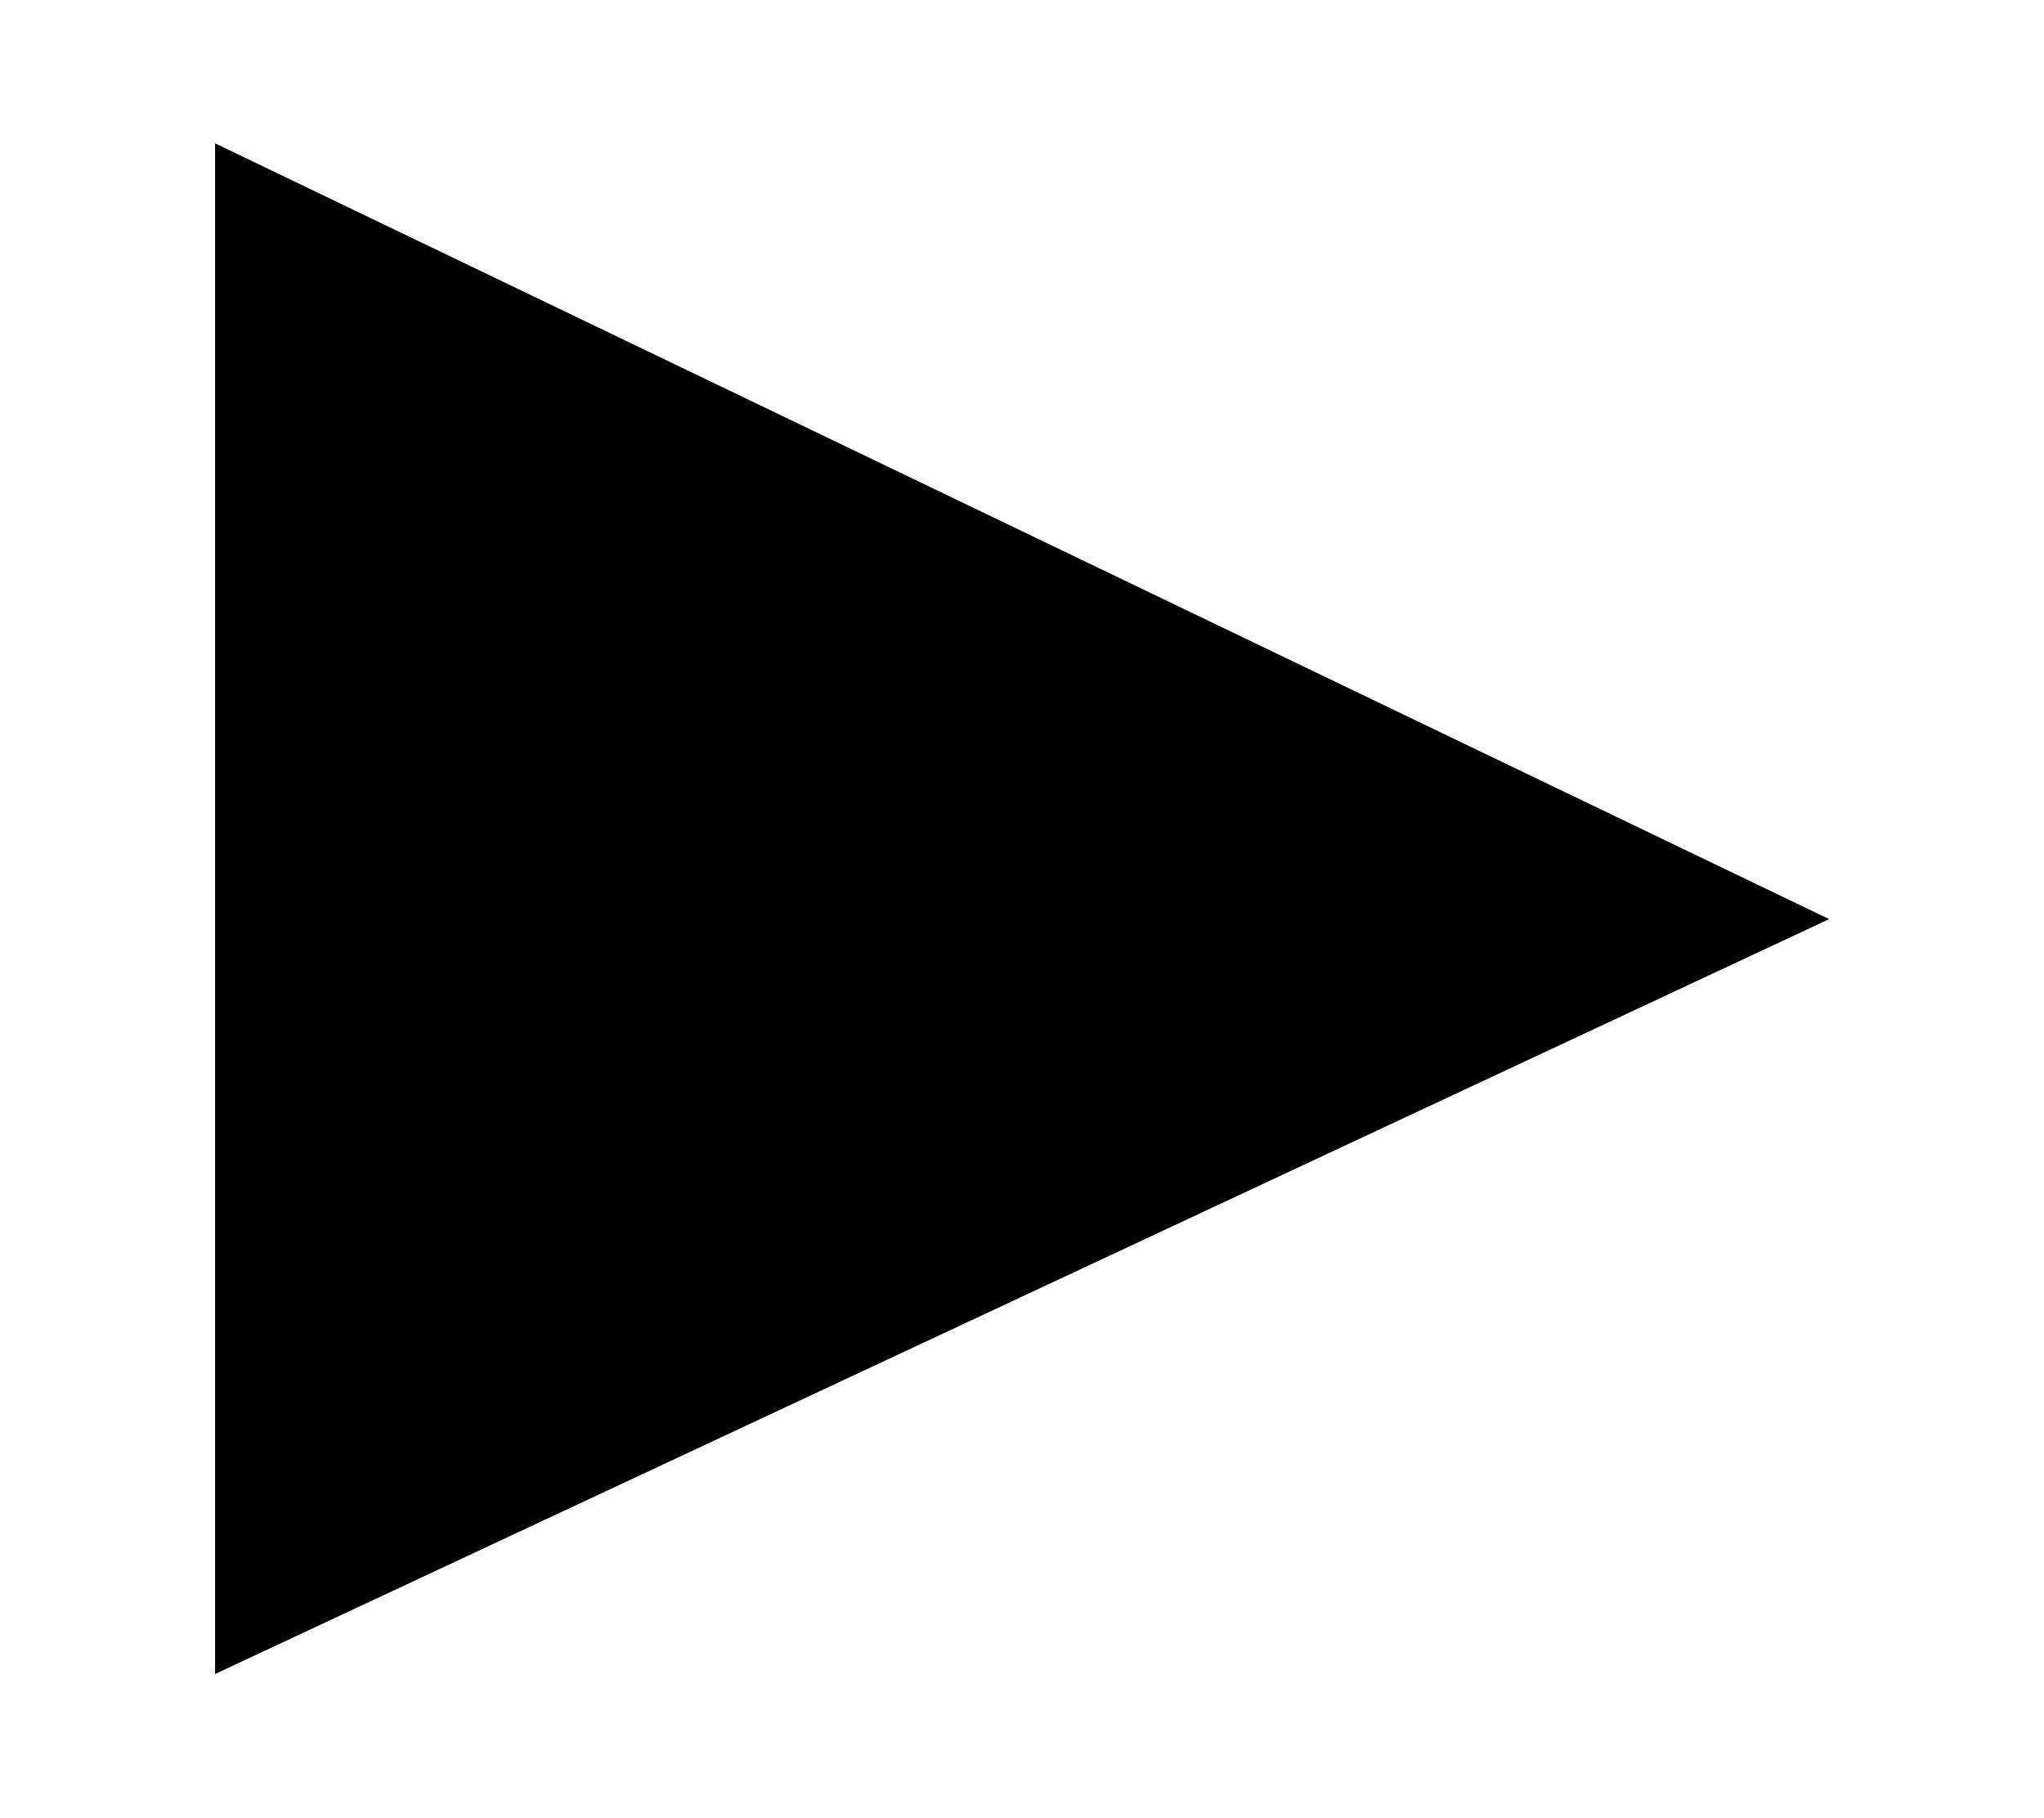
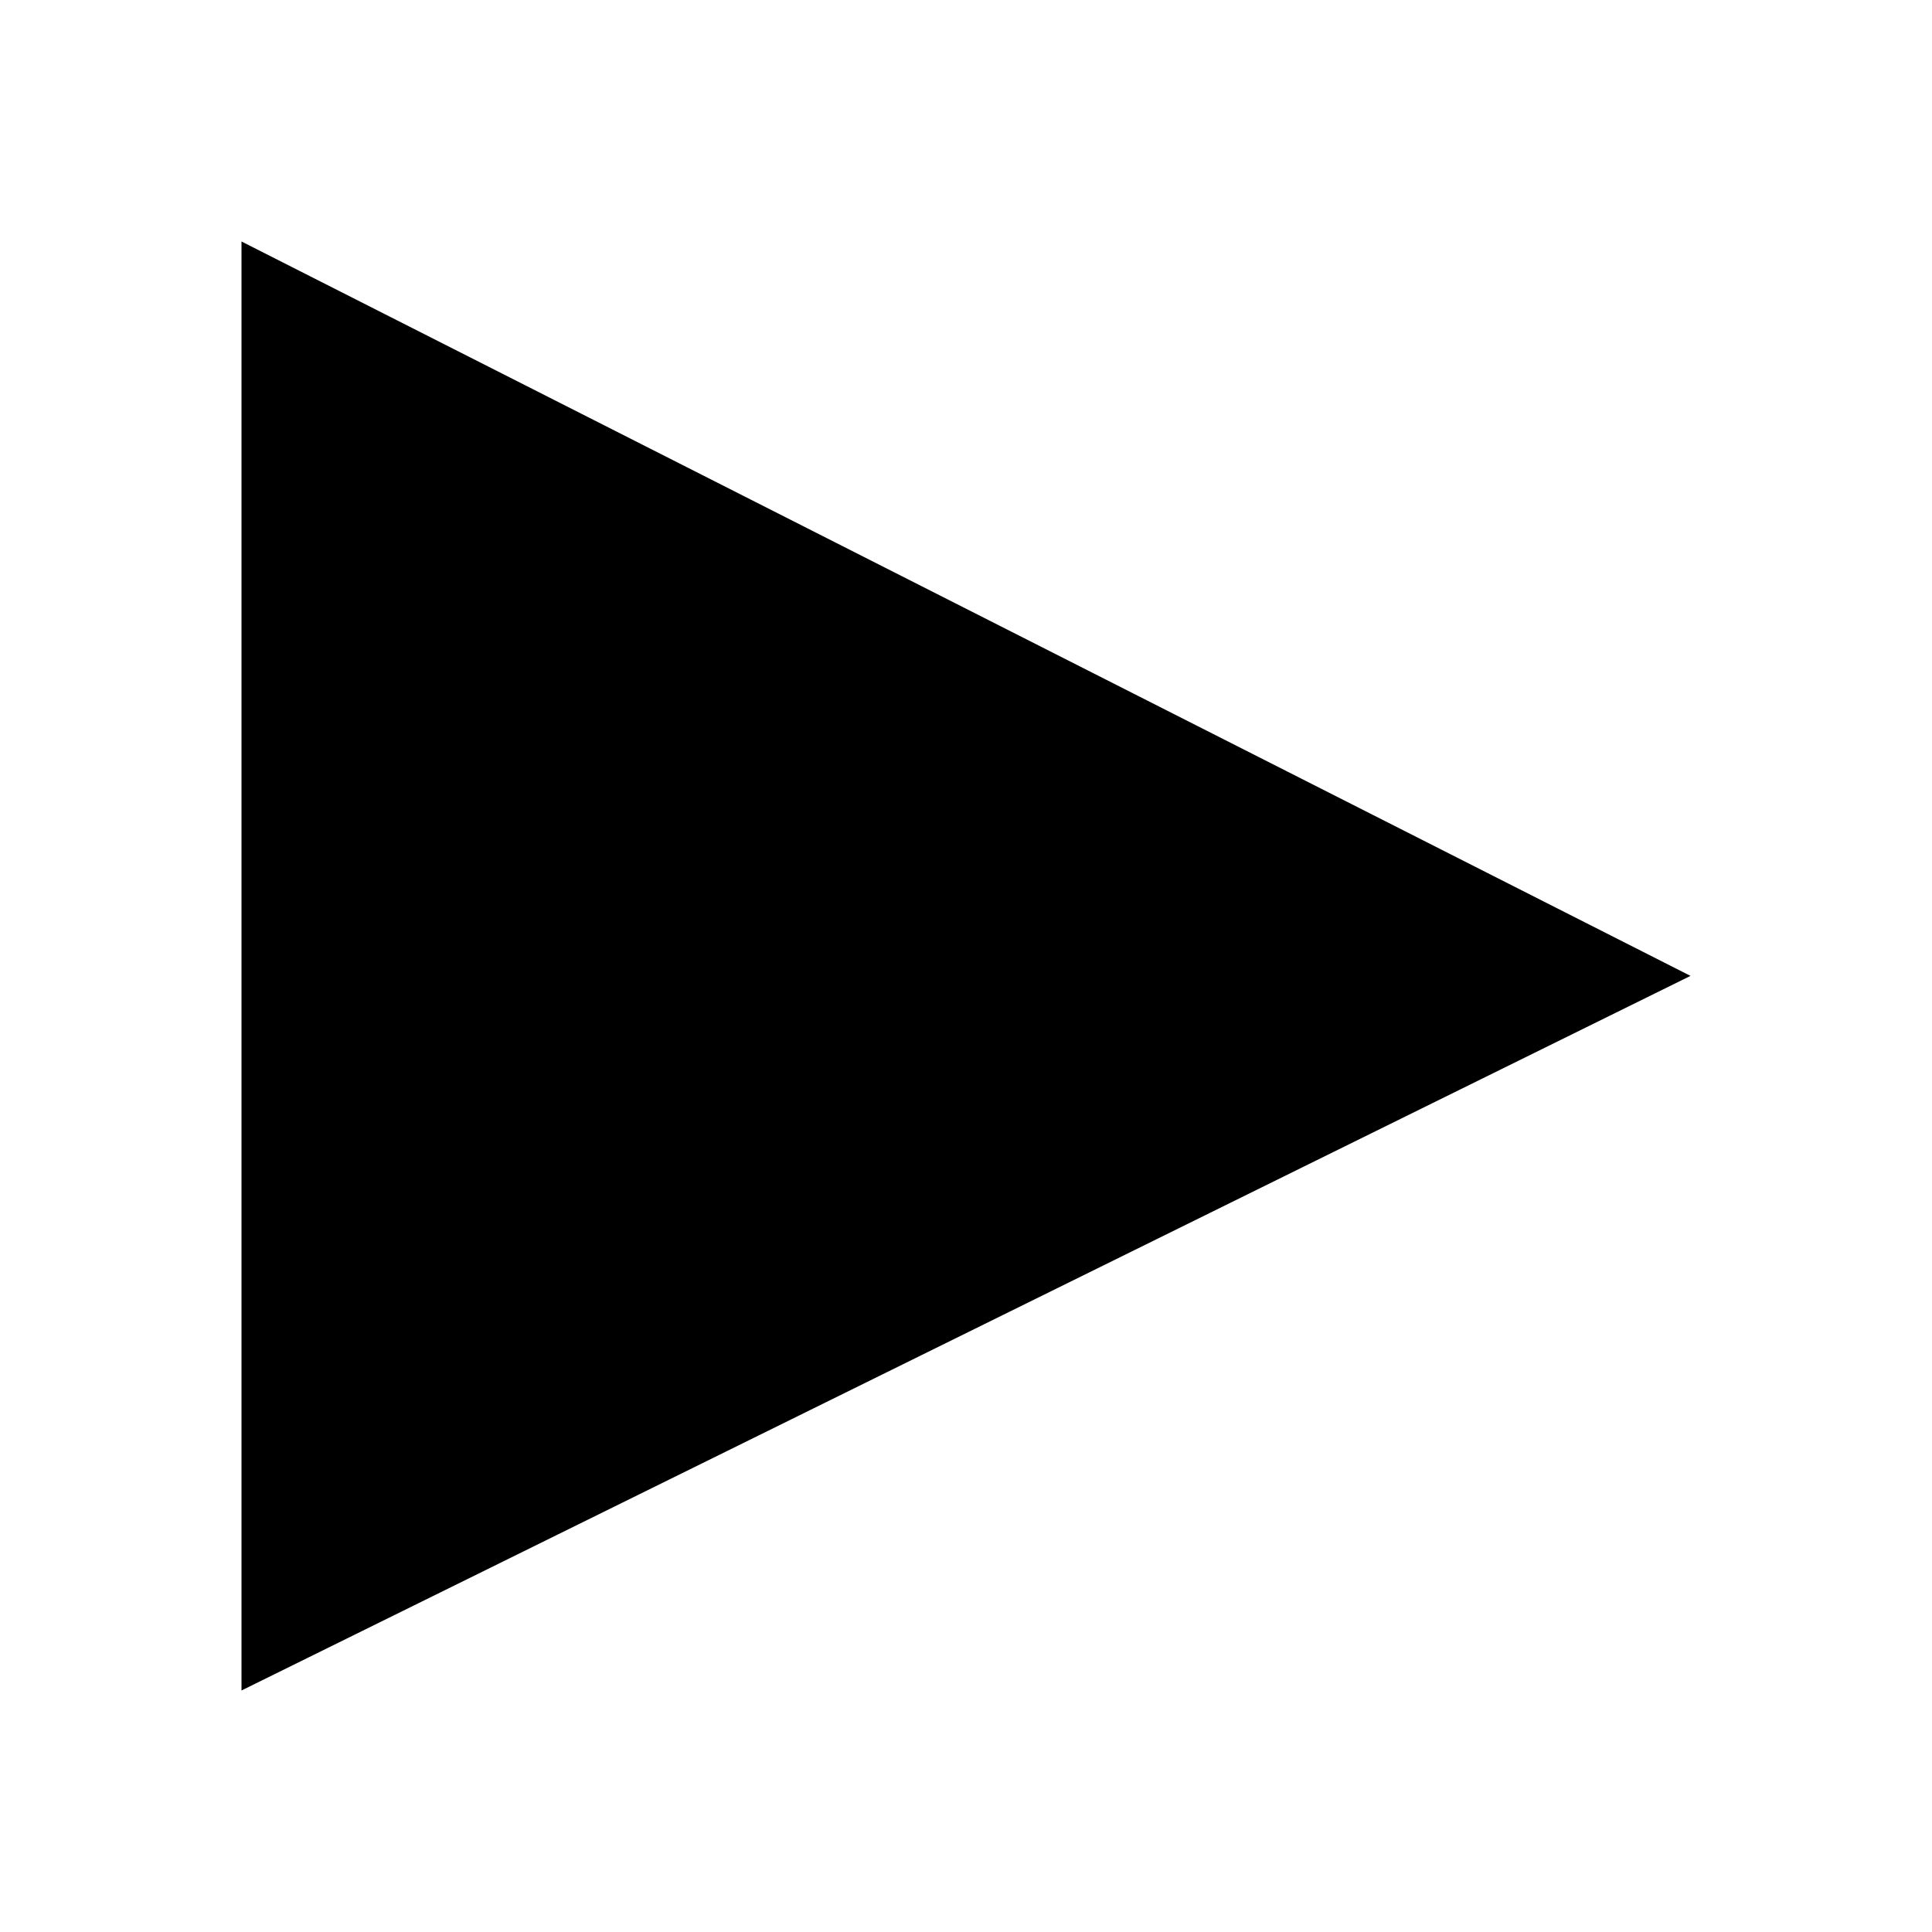
- <svg xmlns="http://www.w3.org/2000/svg" width="9" height="8" viewBox="0 0 9 8" id="svg2" version="1.1">
+ <svg xmlns="http://www.w3.org/2000/svg" width="8" height="8" viewBox="0 0 8 8" id="svg2" version="1.1">
  <defs id="defs4">
    <pattern y="0" x="0" height="6" width="6" patternUnits="userSpaceOnUse" id="EMFhbasepattern" />
  </defs>
  <g id="layer1" transform="translate(0,-1044.362)">
-     <path style="fill:#000000;fill-opacity:1;fill-rule:evenodd;stroke:none;stroke-width:1px;stroke-linecap:butt;stroke-linejoin:miter;stroke-opacity:1" d="m 0.947,1051.731 0,-6.738 7.107,3.415 z" id="path4529" />
+     <path style="fill:#000000;fill-opacity:1;fill-rule:evenodd;stroke:none;stroke-width:0.867px;stroke-linecap:butt;stroke-linejoin:miter;stroke-opacity:1" d="m 1,1051.362 v -6 l 6,3.041 z" id="path4529" />
  </g>
</svg>
